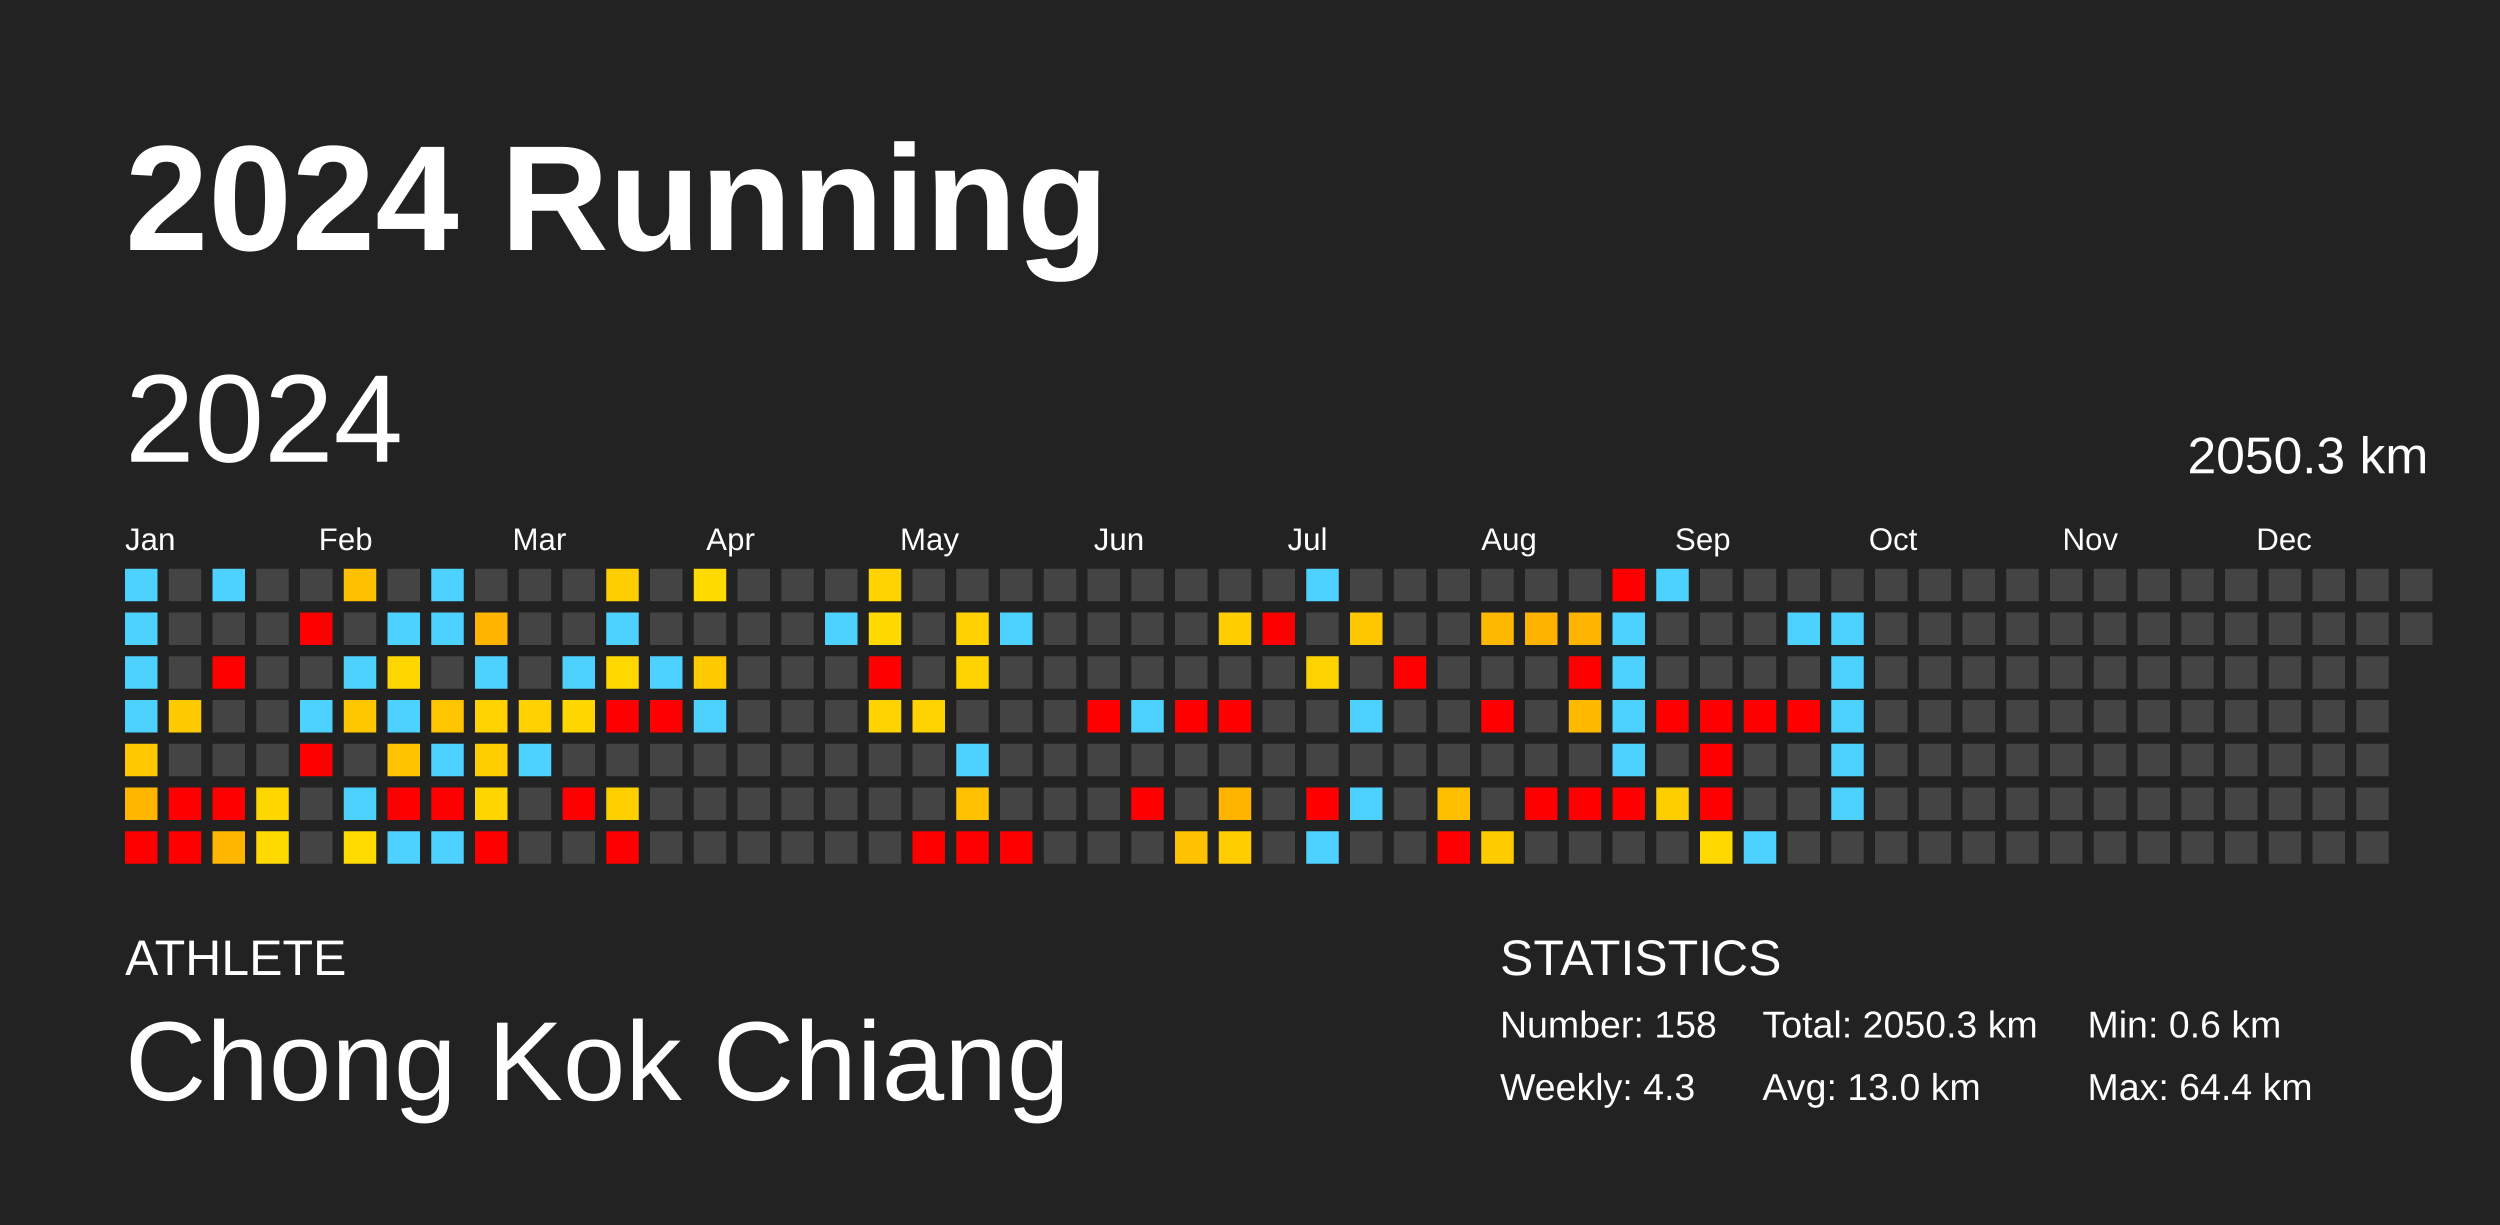
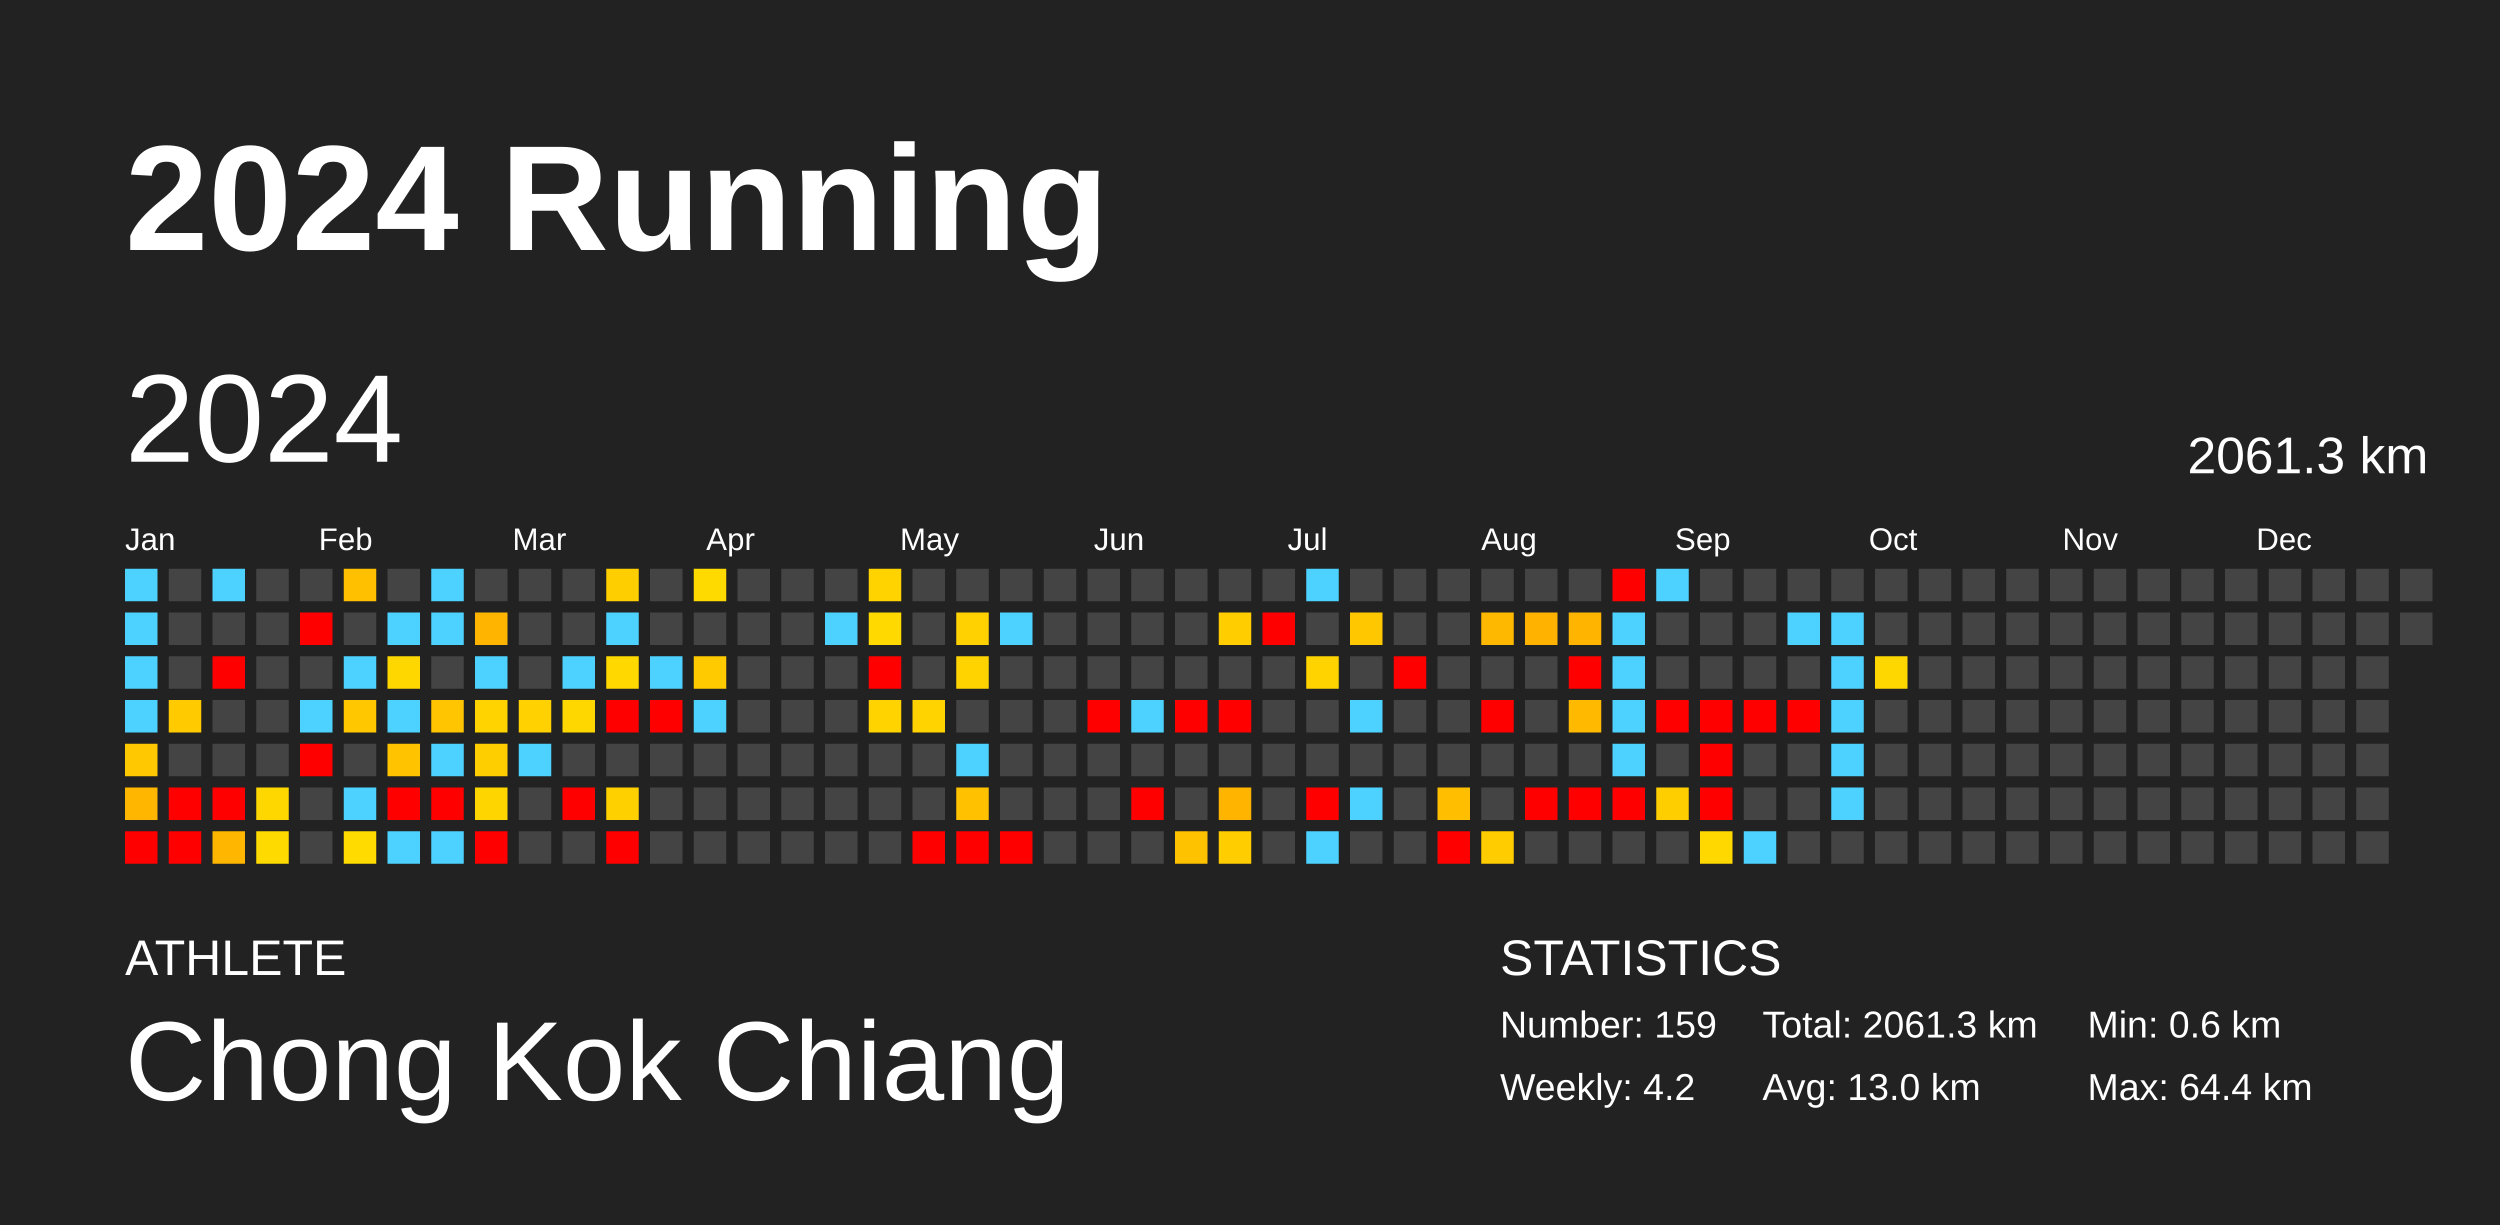
<svg xmlns="http://www.w3.org/2000/svg" baseProfile="full" height="98mm" version="1.1" viewBox="0,0,200,98" width="200mm">
  <defs />
  <rect fill="#222222" height="98" width="200" x="0" y="0" />
  <text fill="#FFFFFF" style="font-size:12px; font-family:Arial; font-weight:bold;" x="10" y="20">2024 Running</text>
  <text fill="#FFFFFF" style="font-size:4px; font-family:Arial" x="10" y="78">ATHLETE</text>
  <text fill="#FFFFFF" style="font-size:9px; font-family:Arial" x="10" y="88">Chong Kok Chiang</text>
  <text fill="#FFFFFF" style="font-size:4px; font-family:Arial" x="120" y="78">STATISTICS</text>
-   <text fill="#FFFFFF" style="font-size:3px; font-family:Arial" x="120" y="83">Number: 158</text>
-   <text fill="#FFFFFF" style="font-size:3px; font-family:Arial" x="120" y="88">Weekly: 4.3</text>
-   <text fill="#FFFFFF" style="font-size:3px; font-family:Arial" x="141" y="83">Total: 2050.3 km</text>
+   <text fill="#FFFFFF" style="font-size:3px; font-family:Arial" x="120" y="83">Number: 159</text>
+   <text fill="#FFFFFF" style="font-size:3px; font-family:Arial" x="120" y="88">Weekly: 4.2</text>
+   <text fill="#FFFFFF" style="font-size:3px; font-family:Arial" x="141" y="83">Total: 2061.3 km</text>
  <text fill="#FFFFFF" style="font-size:3px; font-family:Arial" x="141" y="88">Avg: 13.0 km</text>
  <text fill="#FFFFFF" style="font-size:3px; font-family:Arial" x="167" y="83">Min: 0.6 km</text>
  <text fill="#FFFFFF" style="font-size:3px; font-family:Arial" x="167" y="88">Max: 64.4 km</text>
  <text dominant-baseline="hanging" fill="#FFFFFF" style="font-size:10.0px; font-family:Arial;" x="10" y="30">2024</text>
-   <text dominant-baseline="hanging" fill="#FFFFFF" style="font-size:4.125px; font-family:Arial;" x="175" y="35">2050.3 km</text>
+   <text dominant-baseline="hanging" fill="#FFFFFF" style="font-size:4.125px; font-family:Arial;" x="175" y="35">2061.3 km</text>
  <text fill="#FFFFFF" style="font-size:2.5px; font-family:Arial" x="10.0" y="44">Jan</text>
  <text fill="#FFFFFF" style="font-size:2.5px; font-family:Arial" x="25.5" y="44">Feb</text>
  <text fill="#FFFFFF" style="font-size:2.5px; font-family:Arial" x="41.0" y="44">Mar</text>
  <text fill="#FFFFFF" style="font-size:2.5px; font-family:Arial" x="56.5" y="44">Apr</text>
  <text fill="#FFFFFF" style="font-size:2.5px; font-family:Arial" x="72.0" y="44">May</text>
  <text fill="#FFFFFF" style="font-size:2.5px; font-family:Arial" x="87.5" y="44">Jun</text>
  <text fill="#FFFFFF" style="font-size:2.5px; font-family:Arial" x="103.0" y="44">Jul</text>
  <text fill="#FFFFFF" style="font-size:2.5px; font-family:Arial" x="118.5" y="44">Aug</text>
  <text fill="#FFFFFF" style="font-size:2.5px; font-family:Arial" x="134.0" y="44">Sep</text>
  <text fill="#FFFFFF" style="font-size:2.5px; font-family:Arial" x="149.5" y="44">Oct</text>
  <text fill="#FFFFFF" style="font-size:2.5px; font-family:Arial" x="165.0" y="44">Nov</text>
  <text fill="#FFFFFF" style="font-size:2.5px; font-family:Arial" x="180.5" y="44">Dec</text>
  <rect fill="#4dd2ff" height="2.6" width="2.6" x="10.0" y="45.5" />
  <rect fill="#4dd2ff" height="2.6" width="2.6" x="10.0" y="49.0" />
  <rect fill="#4dd2ff" height="2.6" width="2.6" x="10.0" y="52.5" />
  <rect fill="#4dd2ff" height="2.6" width="2.6" x="10.0" y="56.0" />
  <rect fill="#ffc800" height="2.6" width="2.6" x="10.0" y="59.5" />
  <rect fill="#ffb600" height="2.6" width="2.6" x="10.0" y="63.0" />
  <rect fill="red" height="2.6" width="2.6" x="10.0" y="66.5" />
  <rect fill="#444444" height="2.6" width="2.6" x="13.5" y="45.5" />
  <rect fill="#444444" height="2.6" width="2.6" x="13.5" y="49.0" />
  <rect fill="#444444" height="2.6" width="2.6" x="13.5" y="52.5" />
  <rect fill="#ffcb00" height="2.6" width="2.6" x="13.5" y="56.0" />
  <rect fill="#444444" height="2.6" width="2.6" x="13.5" y="59.5" />
  <rect fill="red" height="2.6" width="2.6" x="13.5" y="63.0" />
  <rect fill="red" height="2.6" width="2.6" x="13.5" y="66.5" />
  <rect fill="#4dd2ff" height="2.6" width="2.6" x="17.0" y="45.5" />
  <rect fill="#444444" height="2.6" width="2.6" x="17.0" y="49.0" />
  <rect fill="red" height="2.6" width="2.6" x="17.0" y="52.5" />
  <rect fill="#444444" height="2.6" width="2.6" x="17.0" y="56.0" />
  <rect fill="#444444" height="2.6" width="2.6" x="17.0" y="59.5" />
  <rect fill="red" height="2.6" width="2.6" x="17.0" y="63.0" />
  <rect fill="#ffb600" height="2.6" width="2.6" x="17.0" y="66.5" />
  <rect fill="#444444" height="2.6" width="2.6" x="20.5" y="45.5" />
  <rect fill="#444444" height="2.6" width="2.6" x="20.5" y="49.0" />
  <rect fill="#444444" height="2.6" width="2.6" x="20.5" y="52.5" />
  <rect fill="#444444" height="2.6" width="2.6" x="20.5" y="56.0" />
  <rect fill="#444444" height="2.6" width="2.6" x="20.5" y="59.5" />
  <rect fill="#ffd700" height="2.6" width="2.6" x="20.5" y="63.0" />
  <rect fill="#ffda00" height="2.6" width="2.6" x="20.5" y="66.5" />
  <rect fill="#444444" height="2.6" width="2.6" x="24.0" y="45.5" />
  <rect fill="red" height="2.6" width="2.6" x="24.0" y="49.0" />
  <rect fill="#444444" height="2.6" width="2.6" x="24.0" y="52.5" />
  <rect fill="#4dd2ff" height="2.6" width="2.6" x="24.0" y="56.0" />
  <rect fill="red" height="2.6" width="2.6" x="24.0" y="59.5" />
  <rect fill="#444444" height="2.6" width="2.6" x="24.0" y="63.0" />
  <rect fill="#444444" height="2.6" width="2.6" x="24.0" y="66.5" />
  <rect fill="#ffc000" height="2.6" width="2.6" x="27.5" y="45.5" />
  <rect fill="#444444" height="2.6" width="2.6" x="27.5" y="49.0" />
  <rect fill="#4dd2ff" height="2.6" width="2.6" x="27.5" y="52.5" />
  <rect fill="#ffc700" height="2.6" width="2.6" x="27.5" y="56.0" />
  <rect fill="#444444" height="2.6" width="2.6" x="27.5" y="59.5" />
  <rect fill="#4dd2ff" height="2.6" width="2.6" x="27.5" y="63.0" />
  <rect fill="#ffdb00" height="2.6" width="2.6" x="27.5" y="66.5" />
  <rect fill="#444444" height="2.6" width="2.6" x="31.0" y="45.5" />
  <rect fill="#4dd2ff" height="2.6" width="2.6" x="31.0" y="49.0" />
  <rect fill="#ffd700" height="2.6" width="2.6" x="31.0" y="52.5" />
  <rect fill="#4dd2ff" height="2.6" width="2.6" x="31.0" y="56.0" />
  <rect fill="#ffc300" height="2.6" width="2.6" x="31.0" y="59.5" />
  <rect fill="red" height="2.6" width="2.6" x="31.0" y="63.0" />
  <rect fill="#4dd2ff" height="2.6" width="2.6" x="31.0" y="66.5" />
  <rect fill="#4dd2ff" height="2.6" width="2.6" x="34.5" y="45.5" />
  <rect fill="#4dd2ff" height="2.6" width="2.6" x="34.5" y="49.0" />
  <rect fill="#444444" height="2.6" width="2.6" x="34.5" y="52.5" />
  <rect fill="#ffc500" height="2.6" width="2.6" x="34.5" y="56.0" />
  <rect fill="#4dd2ff" height="2.6" width="2.6" x="34.5" y="59.5" />
  <rect fill="red" height="2.6" width="2.6" x="34.5" y="63.0" />
  <rect fill="#4dd2ff" height="2.6" width="2.6" x="34.5" y="66.5" />
  <rect fill="#444444" height="2.6" width="2.6" x="38.0" y="45.5" />
  <rect fill="#ffb500" height="2.6" width="2.6" x="38.0" y="49.0" />
  <rect fill="#4dd2ff" height="2.6" width="2.6" x="38.0" y="52.5" />
  <rect fill="#ffd300" height="2.6" width="2.6" x="38.0" y="56.0" />
  <rect fill="#ffce00" height="2.6" width="2.6" x="38.0" y="59.5" />
  <rect fill="#ffd500" height="2.6" width="2.6" x="38.0" y="63.0" />
  <rect fill="red" height="2.6" width="2.6" x="38.0" y="66.5" />
  <rect fill="#444444" height="2.6" width="2.6" x="41.5" y="45.5" />
  <rect fill="#444444" height="2.6" width="2.6" x="41.5" y="49.0" />
  <rect fill="#444444" height="2.6" width="2.6" x="41.5" y="52.5" />
  <rect fill="#ffd100" height="2.6" width="2.6" x="41.5" y="56.0" />
  <rect fill="#4dd2ff" height="2.6" width="2.6" x="41.5" y="59.5" />
  <rect fill="#444444" height="2.6" width="2.6" x="41.5" y="63.0" />
  <rect fill="#444444" height="2.6" width="2.6" x="41.5" y="66.5" />
  <rect fill="#444444" height="2.6" width="2.6" x="45.0" y="45.5" />
  <rect fill="#444444" height="2.6" width="2.6" x="45.0" y="49.0" />
  <rect fill="#4dd2ff" height="2.6" width="2.6" x="45.0" y="52.5" />
  <rect fill="#ffd700" height="2.6" width="2.6" x="45.0" y="56.0" />
  <rect fill="#444444" height="2.6" width="2.6" x="45.0" y="59.5" />
  <rect fill="red" height="2.6" width="2.6" x="45.0" y="63.0" />
  <rect fill="#444444" height="2.6" width="2.6" x="45.0" y="66.5" />
  <rect fill="#ffce00" height="2.6" width="2.6" x="48.5" y="45.5" />
  <rect fill="#4dd2ff" height="2.6" width="2.6" x="48.5" y="49.0" />
  <rect fill="#ffd800" height="2.6" width="2.6" x="48.5" y="52.5" />
  <rect fill="red" height="2.6" width="2.6" x="48.5" y="56.0" />
  <rect fill="#444444" height="2.6" width="2.6" x="48.5" y="59.5" />
  <rect fill="#ffd000" height="2.6" width="2.6" x="48.5" y="63.0" />
  <rect fill="red" height="2.6" width="2.6" x="48.5" y="66.5" />
  <rect fill="#444444" height="2.6" width="2.6" x="52.0" y="45.5" />
  <rect fill="#444444" height="2.6" width="2.6" x="52.0" y="49.0" />
  <rect fill="#4dd2ff" height="2.6" width="2.6" x="52.0" y="52.5" />
  <rect fill="red" height="2.6" width="2.6" x="52.0" y="56.0" />
  <rect fill="#444444" height="2.6" width="2.6" x="52.0" y="59.5" />
  <rect fill="#444444" height="2.6" width="2.6" x="52.0" y="63.0" />
  <rect fill="#444444" height="2.6" width="2.6" x="52.0" y="66.5" />
  <rect fill="#ffda00" height="2.6" width="2.6" x="55.5" y="45.5" />
  <rect fill="#444444" height="2.6" width="2.6" x="55.5" y="49.0" />
  <rect fill="#ffcb00" height="2.6" width="2.6" x="55.5" y="52.5" />
  <rect fill="#4dd2ff" height="2.6" width="2.6" x="55.5" y="56.0" />
  <rect fill="#444444" height="2.6" width="2.6" x="55.5" y="59.5" />
  <rect fill="#444444" height="2.6" width="2.6" x="55.5" y="63.0" />
  <rect fill="#444444" height="2.6" width="2.6" x="55.5" y="66.5" />
  <rect fill="#444444" height="2.6" width="2.6" x="59.0" y="45.5" />
  <rect fill="#444444" height="2.6" width="2.6" x="59.0" y="49.0" />
  <rect fill="#444444" height="2.6" width="2.6" x="59.0" y="52.5" />
  <rect fill="#444444" height="2.6" width="2.6" x="59.0" y="56.0" />
  <rect fill="#444444" height="2.6" width="2.6" x="59.0" y="59.5" />
  <rect fill="#444444" height="2.6" width="2.6" x="59.0" y="63.0" />
  <rect fill="#444444" height="2.6" width="2.6" x="59.0" y="66.5" />
  <rect fill="#444444" height="2.6" width="2.6" x="62.5" y="45.5" />
  <rect fill="#444444" height="2.6" width="2.6" x="62.5" y="49.0" />
  <rect fill="#444444" height="2.6" width="2.6" x="62.5" y="52.5" />
  <rect fill="#444444" height="2.6" width="2.6" x="62.5" y="56.0" />
  <rect fill="#444444" height="2.6" width="2.6" x="62.5" y="59.5" />
  <rect fill="#444444" height="2.6" width="2.6" x="62.5" y="63.0" />
  <rect fill="#444444" height="2.6" width="2.6" x="62.5" y="66.5" />
  <rect fill="#444444" height="2.6" width="2.6" x="66.0" y="45.5" />
  <rect fill="#4dd2ff" height="2.6" width="2.6" x="66.0" y="49.0" />
  <rect fill="#444444" height="2.6" width="2.6" x="66.0" y="52.5" />
  <rect fill="#444444" height="2.6" width="2.6" x="66.0" y="56.0" />
  <rect fill="#444444" height="2.6" width="2.6" x="66.0" y="59.5" />
  <rect fill="#444444" height="2.6" width="2.6" x="66.0" y="63.0" />
  <rect fill="#444444" height="2.6" width="2.6" x="66.0" y="66.5" />
  <rect fill="#ffd300" height="2.6" width="2.6" x="69.5" y="45.5" />
  <rect fill="#ffd900" height="2.6" width="2.6" x="69.5" y="49.0" />
  <rect fill="red" height="2.6" width="2.6" x="69.5" y="52.5" />
  <rect fill="#ffd300" height="2.6" width="2.6" x="69.5" y="56.0" />
  <rect fill="#444444" height="2.6" width="2.6" x="69.5" y="59.5" />
  <rect fill="#444444" height="2.6" width="2.6" x="69.5" y="63.0" />
  <rect fill="#444444" height="2.6" width="2.6" x="69.5" y="66.5" />
  <rect fill="#444444" height="2.6" width="2.6" x="73.0" y="45.5" />
  <rect fill="#444444" height="2.6" width="2.6" x="73.0" y="49.0" />
  <rect fill="#444444" height="2.6" width="2.6" x="73.0" y="52.5" />
  <rect fill="#ffd300" height="2.6" width="2.6" x="73.0" y="56.0" />
  <rect fill="#444444" height="2.6" width="2.6" x="73.0" y="59.5" />
  <rect fill="#444444" height="2.6" width="2.6" x="73.0" y="63.0" />
  <rect fill="red" height="2.6" width="2.6" x="73.0" y="66.5" />
  <rect fill="#444444" height="2.6" width="2.6" x="76.5" y="45.5" />
  <rect fill="#ffd100" height="2.6" width="2.6" x="76.5" y="49.0" />
  <rect fill="#ffd300" height="2.6" width="2.6" x="76.5" y="52.5" />
  <rect fill="#444444" height="2.6" width="2.6" x="76.5" y="56.0" />
  <rect fill="#4dd2ff" height="2.6" width="2.6" x="76.5" y="59.5" />
  <rect fill="#ffc100" height="2.6" width="2.6" x="76.5" y="63.0" />
  <rect fill="red" height="2.6" width="2.6" x="76.5" y="66.5" />
  <rect fill="#444444" height="2.6" width="2.6" x="80.0" y="45.5" />
  <rect fill="#4dd2ff" height="2.6" width="2.6" x="80.0" y="49.0" />
  <rect fill="#444444" height="2.6" width="2.6" x="80.0" y="52.5" />
  <rect fill="#444444" height="2.6" width="2.6" x="80.0" y="56.0" />
  <rect fill="#444444" height="2.6" width="2.6" x="80.0" y="59.5" />
  <rect fill="#444444" height="2.6" width="2.6" x="80.0" y="63.0" />
  <rect fill="red" height="2.6" width="2.6" x="80.0" y="66.5" />
  <rect fill="#444444" height="2.6" width="2.6" x="83.5" y="45.5" />
  <rect fill="#444444" height="2.6" width="2.6" x="83.5" y="49.0" />
  <rect fill="#444444" height="2.6" width="2.6" x="83.5" y="52.5" />
  <rect fill="#444444" height="2.6" width="2.6" x="83.5" y="56.0" />
  <rect fill="#444444" height="2.6" width="2.6" x="83.5" y="59.5" />
  <rect fill="#444444" height="2.6" width="2.6" x="83.5" y="63.0" />
  <rect fill="#444444" height="2.6" width="2.6" x="83.5" y="66.5" />
  <rect fill="#444444" height="2.6" width="2.6" x="87.0" y="45.5" />
  <rect fill="#444444" height="2.6" width="2.6" x="87.0" y="49.0" />
  <rect fill="#444444" height="2.6" width="2.6" x="87.0" y="52.5" />
  <rect fill="red" height="2.6" width="2.6" x="87.0" y="56.0" />
  <rect fill="#444444" height="2.6" width="2.6" x="87.0" y="59.5" />
  <rect fill="#444444" height="2.6" width="2.6" x="87.0" y="63.0" />
  <rect fill="#444444" height="2.6" width="2.6" x="87.0" y="66.5" />
  <rect fill="#444444" height="2.6" width="2.6" x="90.5" y="45.5" />
  <rect fill="#444444" height="2.6" width="2.6" x="90.5" y="49.0" />
  <rect fill="#444444" height="2.6" width="2.6" x="90.5" y="52.5" />
  <rect fill="#4dd2ff" height="2.6" width="2.6" x="90.5" y="56.0" />
  <rect fill="#444444" height="2.6" width="2.6" x="90.5" y="59.5" />
  <rect fill="red" height="2.6" width="2.6" x="90.5" y="63.0" />
  <rect fill="#444444" height="2.6" width="2.6" x="90.5" y="66.5" />
  <rect fill="#444444" height="2.6" width="2.6" x="94.0" y="45.5" />
  <rect fill="#444444" height="2.6" width="2.6" x="94.0" y="49.0" />
  <rect fill="#444444" height="2.6" width="2.6" x="94.0" y="52.5" />
  <rect fill="red" height="2.6" width="2.6" x="94.0" y="56.0" />
  <rect fill="#444444" height="2.6" width="2.6" x="94.0" y="59.5" />
  <rect fill="#444444" height="2.6" width="2.6" x="94.0" y="63.0" />
  <rect fill="#ffc200" height="2.6" width="2.6" x="94.0" y="66.5" />
  <rect fill="#444444" height="2.6" width="2.6" x="97.5" y="45.5" />
  <rect fill="#ffcd00" height="2.6" width="2.6" x="97.5" y="49.0" />
  <rect fill="#444444" height="2.6" width="2.6" x="97.5" y="52.5" />
  <rect fill="red" height="2.6" width="2.6" x="97.5" y="56.0" />
  <rect fill="#444444" height="2.6" width="2.6" x="97.5" y="59.5" />
  <rect fill="#ffb400" height="2.6" width="2.6" x="97.5" y="63.0" />
  <rect fill="#ffcd00" height="2.6" width="2.6" x="97.5" y="66.5" />
  <rect fill="#444444" height="2.6" width="2.6" x="101.0" y="45.5" />
  <rect fill="red" height="2.6" width="2.6" x="101.0" y="49.0" />
  <rect fill="#444444" height="2.6" width="2.6" x="101.0" y="52.5" />
  <rect fill="#444444" height="2.6" width="2.6" x="101.0" y="56.0" />
  <rect fill="#444444" height="2.6" width="2.6" x="101.0" y="59.5" />
  <rect fill="#444444" height="2.6" width="2.6" x="101.0" y="63.0" />
  <rect fill="#444444" height="2.6" width="2.6" x="101.0" y="66.5" />
  <rect fill="#4dd2ff" height="2.6" width="2.6" x="104.5" y="45.5" />
  <rect fill="#444444" height="2.6" width="2.6" x="104.5" y="49.0" />
  <rect fill="#ffd300" height="2.6" width="2.6" x="104.5" y="52.5" />
  <rect fill="#444444" height="2.6" width="2.6" x="104.5" y="56.0" />
  <rect fill="#444444" height="2.6" width="2.6" x="104.5" y="59.5" />
  <rect fill="red" height="2.6" width="2.6" x="104.5" y="63.0" />
  <rect fill="#4dd2ff" height="2.6" width="2.6" x="104.5" y="66.5" />
  <rect fill="#444444" height="2.6" width="2.6" x="108.0" y="45.5" />
  <rect fill="#ffc700" height="2.6" width="2.6" x="108.0" y="49.0" />
  <rect fill="#444444" height="2.6" width="2.6" x="108.0" y="52.5" />
  <rect fill="#4dd2ff" height="2.6" width="2.6" x="108.0" y="56.0" />
  <rect fill="#444444" height="2.6" width="2.6" x="108.0" y="59.5" />
  <rect fill="#4dd2ff" height="2.6" width="2.6" x="108.0" y="63.0" />
  <rect fill="#444444" height="2.6" width="2.6" x="108.0" y="66.5" />
  <rect fill="#444444" height="2.6" width="2.6" x="111.5" y="45.5" />
  <rect fill="#444444" height="2.6" width="2.6" x="111.5" y="49.0" />
  <rect fill="red" height="2.6" width="2.6" x="111.5" y="52.5" />
  <rect fill="#444444" height="2.6" width="2.6" x="111.5" y="56.0" />
  <rect fill="#444444" height="2.6" width="2.6" x="111.5" y="59.5" />
  <rect fill="#444444" height="2.6" width="2.6" x="111.5" y="63.0" />
  <rect fill="#444444" height="2.6" width="2.6" x="111.5" y="66.5" />
  <rect fill="#444444" height="2.6" width="2.6" x="115.0" y="45.5" />
  <rect fill="#444444" height="2.6" width="2.6" x="115.0" y="49.0" />
  <rect fill="#444444" height="2.6" width="2.6" x="115.0" y="52.5" />
  <rect fill="#444444" height="2.6" width="2.6" x="115.0" y="56.0" />
  <rect fill="#444444" height="2.6" width="2.6" x="115.0" y="59.5" />
  <rect fill="#ffbe00" height="2.6" width="2.6" x="115.0" y="63.0" />
  <rect fill="red" height="2.6" width="2.6" x="115.0" y="66.5" />
  <rect fill="#444444" height="2.6" width="2.6" x="118.5" y="45.5" />
  <rect fill="#ffb800" height="2.6" width="2.6" x="118.5" y="49.0" />
  <rect fill="#444444" height="2.6" width="2.6" x="118.5" y="52.5" />
  <rect fill="red" height="2.6" width="2.6" x="118.5" y="56.0" />
  <rect fill="#444444" height="2.6" width="2.6" x="118.5" y="59.5" />
  <rect fill="#444444" height="2.6" width="2.6" x="118.5" y="63.0" />
  <rect fill="#ffcc00" height="2.6" width="2.6" x="118.5" y="66.5" />
  <rect fill="#444444" height="2.6" width="2.6" x="122.0" y="45.5" />
  <rect fill="#ffb300" height="2.6" width="2.6" x="122.0" y="49.0" />
  <rect fill="#444444" height="2.6" width="2.6" x="122.0" y="52.5" />
  <rect fill="#444444" height="2.6" width="2.6" x="122.0" y="56.0" />
  <rect fill="#444444" height="2.6" width="2.6" x="122.0" y="59.5" />
  <rect fill="red" height="2.6" width="2.6" x="122.0" y="63.0" />
  <rect fill="#444444" height="2.6" width="2.6" x="122.0" y="66.5" />
  <rect fill="#444444" height="2.6" width="2.6" x="125.5" y="45.5" />
  <rect fill="#ffb500" height="2.6" width="2.6" x="125.5" y="49.0" />
  <rect fill="red" height="2.6" width="2.6" x="125.5" y="52.5" />
  <rect fill="#ffba00" height="2.6" width="2.6" x="125.5" y="56.0" />
  <rect fill="#444444" height="2.6" width="2.6" x="125.5" y="59.5" />
  <rect fill="red" height="2.6" width="2.6" x="125.5" y="63.0" />
  <rect fill="#444444" height="2.6" width="2.6" x="125.5" y="66.5" />
  <rect fill="red" height="2.6" width="2.6" x="129.0" y="45.5" />
  <rect fill="#4dd2ff" height="2.6" width="2.6" x="129.0" y="49.0" />
  <rect fill="#4dd2ff" height="2.6" width="2.6" x="129.0" y="52.5" />
  <rect fill="#4dd2ff" height="2.6" width="2.6" x="129.0" y="56.0" />
  <rect fill="#4dd2ff" height="2.6" width="2.6" x="129.0" y="59.5" />
  <rect fill="red" height="2.6" width="2.6" x="129.0" y="63.0" />
  <rect fill="#444444" height="2.6" width="2.6" x="129.0" y="66.5" />
  <rect fill="#4dd2ff" height="2.6" width="2.6" x="132.5" y="45.5" />
  <rect fill="#444444" height="2.6" width="2.6" x="132.5" y="49.0" />
  <rect fill="#444444" height="2.6" width="2.6" x="132.5" y="52.5" />
  <rect fill="red" height="2.6" width="2.6" x="132.5" y="56.0" />
  <rect fill="#444444" height="2.6" width="2.6" x="132.5" y="59.5" />
  <rect fill="#ffce00" height="2.6" width="2.6" x="132.5" y="63.0" />
  <rect fill="#444444" height="2.6" width="2.6" x="132.5" y="66.5" />
  <rect fill="#444444" height="2.6" width="2.6" x="136.0" y="45.5" />
  <rect fill="#444444" height="2.6" width="2.6" x="136.0" y="49.0" />
  <rect fill="#444444" height="2.6" width="2.6" x="136.0" y="52.5" />
  <rect fill="red" height="2.6" width="2.6" x="136.0" y="56.0" />
  <rect fill="red" height="2.6" width="2.6" x="136.0" y="59.5" />
  <rect fill="red" height="2.6" width="2.6" x="136.0" y="63.0" />
  <rect fill="#ffd800" height="2.6" width="2.6" x="136.0" y="66.5" />
  <rect fill="#444444" height="2.6" width="2.6" x="139.5" y="45.5" />
  <rect fill="#444444" height="2.6" width="2.6" x="139.5" y="49.0" />
  <rect fill="#444444" height="2.6" width="2.6" x="139.5" y="52.5" />
  <rect fill="red" height="2.6" width="2.6" x="139.5" y="56.0" />
  <rect fill="#444444" height="2.6" width="2.6" x="139.5" y="59.5" />
  <rect fill="#444444" height="2.6" width="2.6" x="139.5" y="63.0" />
  <rect fill="#4dd2ff" height="2.6" width="2.6" x="139.5" y="66.5" />
  <rect fill="#444444" height="2.6" width="2.6" x="143.0" y="45.5" />
  <rect fill="#4dd2ff" height="2.6" width="2.6" x="143.0" y="49.0" />
  <rect fill="#444444" height="2.6" width="2.6" x="143.0" y="52.5" />
  <rect fill="red" height="2.6" width="2.6" x="143.0" y="56.0" />
  <rect fill="#444444" height="2.6" width="2.6" x="143.0" y="59.5" />
  <rect fill="#444444" height="2.6" width="2.6" x="143.0" y="63.0" />
  <rect fill="#444444" height="2.6" width="2.6" x="143.0" y="66.5" />
  <rect fill="#444444" height="2.6" width="2.6" x="146.5" y="45.5" />
  <rect fill="#4dd2ff" height="2.6" width="2.6" x="146.5" y="49.0" />
  <rect fill="#4dd2ff" height="2.6" width="2.6" x="146.5" y="52.5" />
  <rect fill="#4dd2ff" height="2.6" width="2.6" x="146.5" y="56.0" />
  <rect fill="#4dd2ff" height="2.6" width="2.6" x="146.5" y="59.5" />
  <rect fill="#4dd2ff" height="2.6" width="2.6" x="146.5" y="63.0" />
  <rect fill="#444444" height="2.6" width="2.6" x="146.5" y="66.5" />
  <rect fill="#444444" height="2.6" width="2.6" x="150.0" y="45.5" />
  <rect fill="#444444" height="2.6" width="2.6" x="150.0" y="49.0" />
-   <rect fill="#444444" height="2.6" width="2.6" x="150.0" y="52.5" />
+   <rect fill="#ffd700" height="2.6" width="2.6" x="150.0" y="52.5" />
  <rect fill="#444444" height="2.6" width="2.6" x="150.0" y="56.0" />
  <rect fill="#444444" height="2.6" width="2.6" x="150.0" y="59.5" />
  <rect fill="#444444" height="2.6" width="2.6" x="150.0" y="63.0" />
  <rect fill="#444444" height="2.6" width="2.6" x="150.0" y="66.5" />
  <rect fill="#444444" height="2.6" width="2.6" x="153.5" y="45.5" />
  <rect fill="#444444" height="2.6" width="2.6" x="153.5" y="49.0" />
  <rect fill="#444444" height="2.6" width="2.6" x="153.5" y="52.5" />
  <rect fill="#444444" height="2.6" width="2.6" x="153.5" y="56.0" />
  <rect fill="#444444" height="2.6" width="2.6" x="153.5" y="59.5" />
  <rect fill="#444444" height="2.6" width="2.6" x="153.5" y="63.0" />
  <rect fill="#444444" height="2.6" width="2.6" x="153.5" y="66.5" />
  <rect fill="#444444" height="2.6" width="2.6" x="157.0" y="45.5" />
  <rect fill="#444444" height="2.6" width="2.6" x="157.0" y="49.0" />
  <rect fill="#444444" height="2.6" width="2.6" x="157.0" y="52.5" />
  <rect fill="#444444" height="2.6" width="2.6" x="157.0" y="56.0" />
  <rect fill="#444444" height="2.6" width="2.6" x="157.0" y="59.5" />
  <rect fill="#444444" height="2.6" width="2.6" x="157.0" y="63.0" />
  <rect fill="#444444" height="2.6" width="2.6" x="157.0" y="66.5" />
  <rect fill="#444444" height="2.6" width="2.6" x="160.5" y="45.5" />
  <rect fill="#444444" height="2.6" width="2.6" x="160.5" y="49.0" />
  <rect fill="#444444" height="2.6" width="2.6" x="160.5" y="52.5" />
  <rect fill="#444444" height="2.6" width="2.6" x="160.5" y="56.0" />
  <rect fill="#444444" height="2.6" width="2.6" x="160.5" y="59.5" />
  <rect fill="#444444" height="2.6" width="2.6" x="160.5" y="63.0" />
  <rect fill="#444444" height="2.6" width="2.6" x="160.5" y="66.5" />
  <rect fill="#444444" height="2.6" width="2.6" x="164.0" y="45.5" />
  <rect fill="#444444" height="2.6" width="2.6" x="164.0" y="49.0" />
  <rect fill="#444444" height="2.6" width="2.6" x="164.0" y="52.5" />
  <rect fill="#444444" height="2.6" width="2.6" x="164.0" y="56.0" />
  <rect fill="#444444" height="2.6" width="2.6" x="164.0" y="59.5" />
  <rect fill="#444444" height="2.6" width="2.6" x="164.0" y="63.0" />
  <rect fill="#444444" height="2.6" width="2.6" x="164.0" y="66.5" />
  <rect fill="#444444" height="2.6" width="2.6" x="167.5" y="45.5" />
  <rect fill="#444444" height="2.6" width="2.6" x="167.5" y="49.0" />
  <rect fill="#444444" height="2.6" width="2.6" x="167.5" y="52.5" />
  <rect fill="#444444" height="2.6" width="2.6" x="167.5" y="56.0" />
  <rect fill="#444444" height="2.6" width="2.6" x="167.5" y="59.5" />
  <rect fill="#444444" height="2.6" width="2.6" x="167.5" y="63.0" />
  <rect fill="#444444" height="2.6" width="2.6" x="167.5" y="66.5" />
  <rect fill="#444444" height="2.6" width="2.6" x="171.0" y="45.5" />
  <rect fill="#444444" height="2.6" width="2.6" x="171.0" y="49.0" />
  <rect fill="#444444" height="2.6" width="2.6" x="171.0" y="52.5" />
  <rect fill="#444444" height="2.6" width="2.6" x="171.0" y="56.0" />
  <rect fill="#444444" height="2.6" width="2.6" x="171.0" y="59.5" />
  <rect fill="#444444" height="2.6" width="2.6" x="171.0" y="63.0" />
  <rect fill="#444444" height="2.6" width="2.6" x="171.0" y="66.5" />
  <rect fill="#444444" height="2.6" width="2.6" x="174.5" y="45.5" />
  <rect fill="#444444" height="2.6" width="2.6" x="174.5" y="49.0" />
  <rect fill="#444444" height="2.6" width="2.6" x="174.5" y="52.5" />
  <rect fill="#444444" height="2.6" width="2.6" x="174.5" y="56.0" />
  <rect fill="#444444" height="2.6" width="2.6" x="174.5" y="59.5" />
  <rect fill="#444444" height="2.6" width="2.6" x="174.5" y="63.0" />
  <rect fill="#444444" height="2.6" width="2.6" x="174.5" y="66.5" />
  <rect fill="#444444" height="2.6" width="2.6" x="178.0" y="45.5" />
  <rect fill="#444444" height="2.6" width="2.6" x="178.0" y="49.0" />
  <rect fill="#444444" height="2.6" width="2.6" x="178.0" y="52.5" />
  <rect fill="#444444" height="2.6" width="2.6" x="178.0" y="56.0" />
  <rect fill="#444444" height="2.6" width="2.6" x="178.0" y="59.5" />
  <rect fill="#444444" height="2.6" width="2.6" x="178.0" y="63.0" />
  <rect fill="#444444" height="2.6" width="2.6" x="178.0" y="66.5" />
  <rect fill="#444444" height="2.6" width="2.6" x="181.5" y="45.5" />
  <rect fill="#444444" height="2.6" width="2.6" x="181.5" y="49.0" />
  <rect fill="#444444" height="2.6" width="2.6" x="181.5" y="52.5" />
  <rect fill="#444444" height="2.6" width="2.6" x="181.5" y="56.0" />
  <rect fill="#444444" height="2.6" width="2.6" x="181.5" y="59.5" />
  <rect fill="#444444" height="2.6" width="2.6" x="181.5" y="63.0" />
  <rect fill="#444444" height="2.6" width="2.6" x="181.5" y="66.5" />
  <rect fill="#444444" height="2.6" width="2.6" x="185.0" y="45.5" />
  <rect fill="#444444" height="2.6" width="2.6" x="185.0" y="49.0" />
  <rect fill="#444444" height="2.6" width="2.6" x="185.0" y="52.5" />
  <rect fill="#444444" height="2.6" width="2.6" x="185.0" y="56.0" />
  <rect fill="#444444" height="2.6" width="2.6" x="185.0" y="59.5" />
  <rect fill="#444444" height="2.6" width="2.6" x="185.0" y="63.0" />
  <rect fill="#444444" height="2.6" width="2.6" x="185.0" y="66.5" />
  <rect fill="#444444" height="2.6" width="2.6" x="188.5" y="45.5" />
  <rect fill="#444444" height="2.6" width="2.6" x="188.5" y="49.0" />
  <rect fill="#444444" height="2.6" width="2.6" x="188.5" y="52.5" />
  <rect fill="#444444" height="2.6" width="2.6" x="188.5" y="56.0" />
  <rect fill="#444444" height="2.6" width="2.6" x="188.5" y="59.5" />
  <rect fill="#444444" height="2.6" width="2.6" x="188.5" y="63.0" />
  <rect fill="#444444" height="2.6" width="2.6" x="188.5" y="66.5" />
  <rect fill="#444444" height="2.6" width="2.6" x="192.0" y="45.5" />
  <rect fill="#444444" height="2.6" width="2.6" x="192.0" y="49.0" />
</svg>
